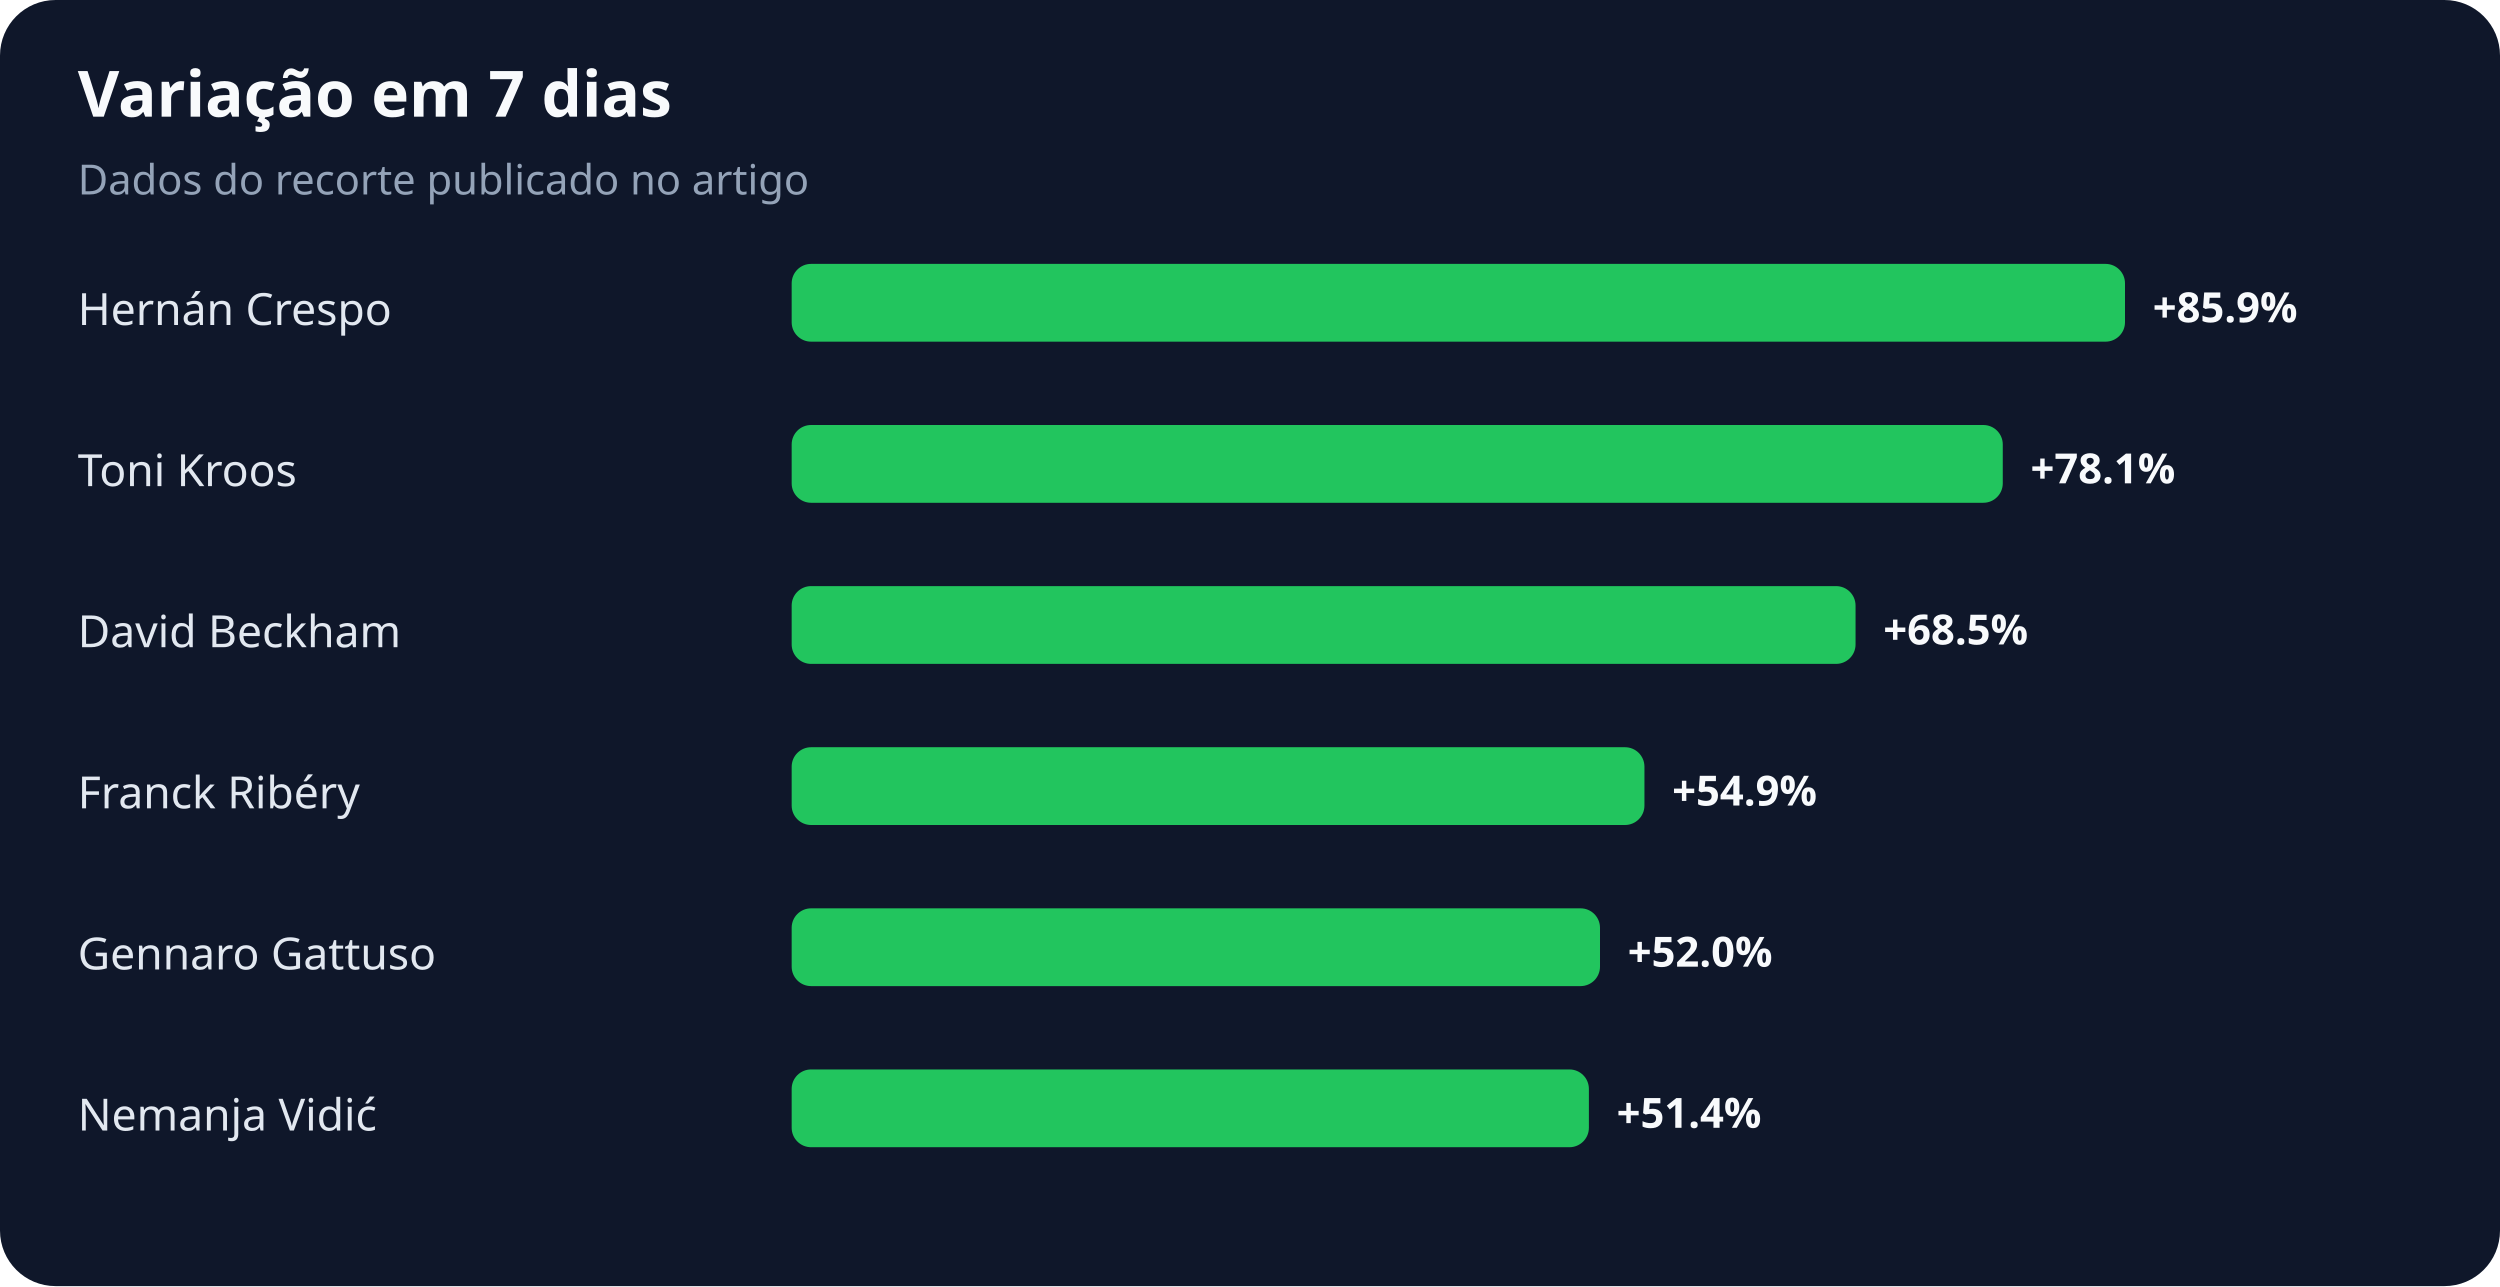
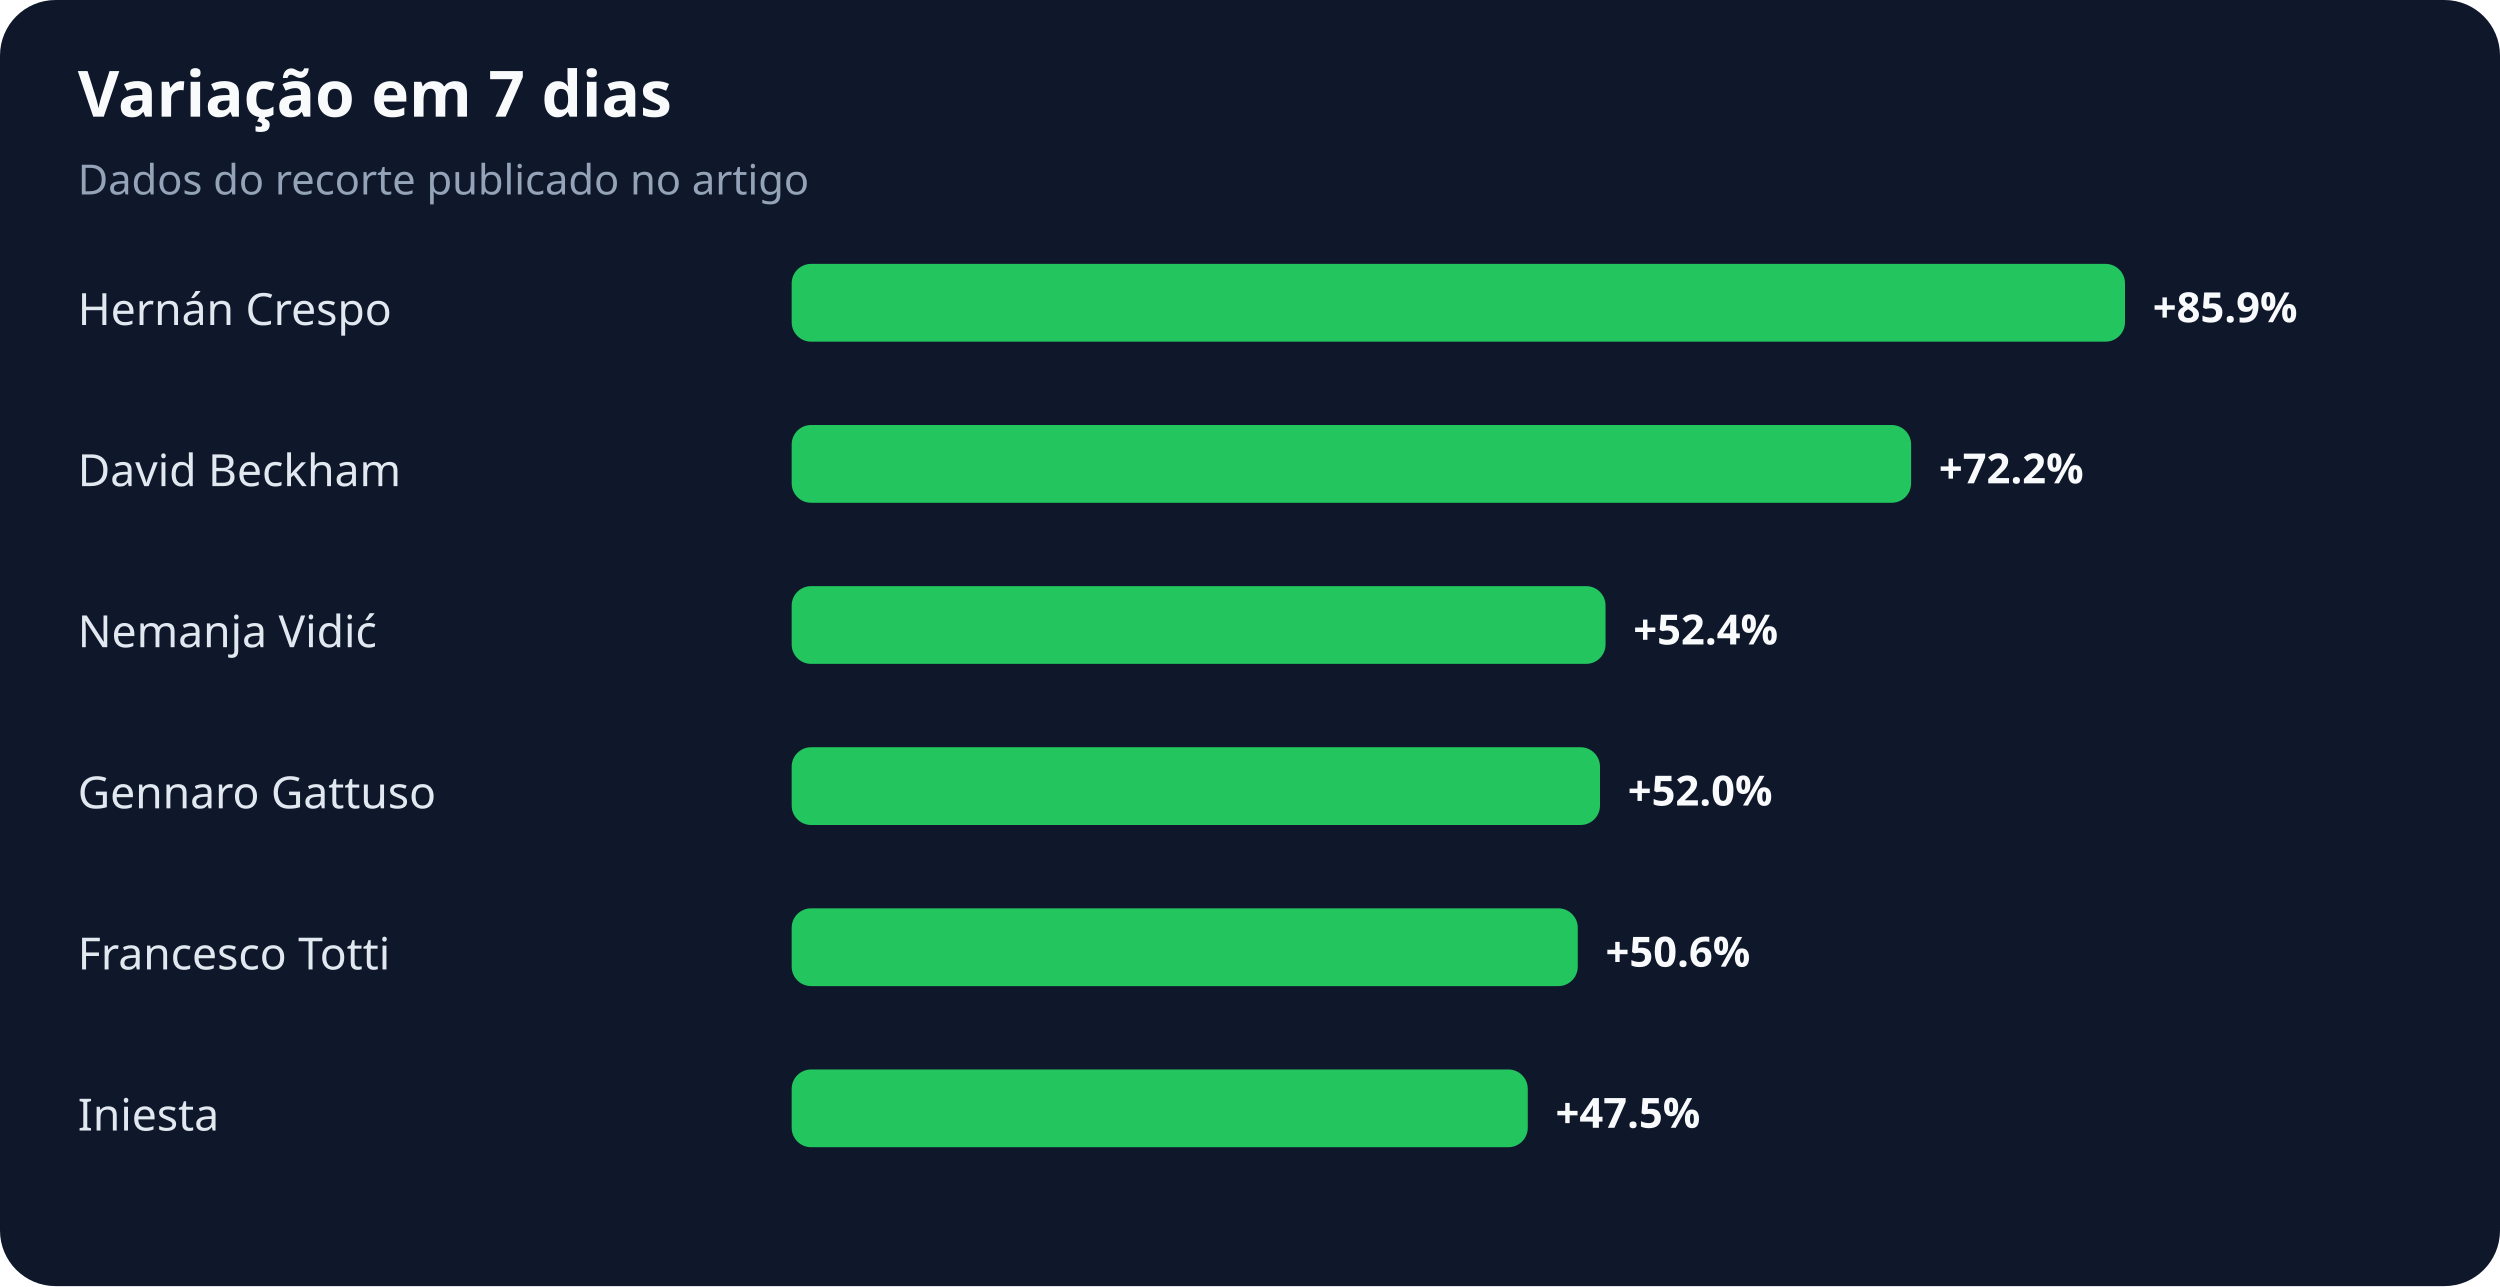
<svg xmlns="http://www.w3.org/2000/svg" width="900" height="463" viewBox="0 0 900 463" role="img" aria-labelledby="title desc">
  <rect width="100%" height="100%" rx="20" fill="#0f172a" />
  <text x="28" y="42" fill="#f8fafc" font-family="system-ui,sans-serif" font-size="23" font-weight="700">Variação em 7 dias</text>
  <text x="28" y="70" fill="#94a3b8" font-family="system-ui,sans-serif" font-size="15">Dados do recorte publicado no artigo</text>
  <text x="28" y="117" fill="#e2e8f0" font-family="system-ui,sans-serif" font-size="16">Hernán Crespo</text>
  <rect x="285" y="95" width="480" height="28" rx="7" fill="#22c55e" />
  <text x="775" y="116" fill="#f8fafc" font-family="system-ui,sans-serif" font-size="15" font-weight="700">+85.9%</text>
-   <text x="28" y="175" fill="#e2e8f0" font-family="system-ui,sans-serif" font-size="16">Toni Kroos</text>
-   <rect x="285" y="153" width="436" height="28" rx="7" fill="#22c55e" />
-   <text x="731" y="174" fill="#f8fafc" font-family="system-ui,sans-serif" font-size="15" font-weight="700">+78.1%</text>
-   <text x="28" y="233" fill="#e2e8f0" font-family="system-ui,sans-serif" font-size="16">David Beckham</text>
-   <rect x="285" y="211" width="383" height="28" rx="7" fill="#22c55e" />
-   <text x="678" y="232" fill="#f8fafc" font-family="system-ui,sans-serif" font-size="15" font-weight="700">+68.5%</text>
-   <text x="28" y="291" fill="#e2e8f0" font-family="system-ui,sans-serif" font-size="16">Franck Ribéry</text>
-   <rect x="285" y="269" width="307" height="28" rx="7" fill="#22c55e" />
-   <text x="602" y="290" fill="#f8fafc" font-family="system-ui,sans-serif" font-size="15" font-weight="700">+54.9%</text>
-   <text x="28" y="349" fill="#e2e8f0" font-family="system-ui,sans-serif" font-size="16">Gennaro Gattuso</text>
-   <rect x="285" y="327" width="291" height="28" rx="7" fill="#22c55e" />
-   <text x="586" y="348" fill="#f8fafc" font-family="system-ui,sans-serif" font-size="15" font-weight="700">+52.0%</text>
-   <text x="28" y="407" fill="#e2e8f0" font-family="system-ui,sans-serif" font-size="16">Nemanja Vidić</text>
-   <rect x="285" y="385" width="287" height="28" rx="7" fill="#22c55e" />
-   <text x="582" y="406" fill="#f8fafc" font-family="system-ui,sans-serif" font-size="15" font-weight="700">+51.4%</text>
+   <text x="28" y="175" fill="#e2e8f0" font-family="system-ui,sans-serif" font-size="16">David Beckham</text>
+   <rect x="285" y="153" width="403" height="28" rx="7" fill="#22c55e" />
+   <text x="698" y="174" fill="#f8fafc" font-family="system-ui,sans-serif" font-size="15" font-weight="700">+72.2%</text>
+   <text x="28" y="233" fill="#e2e8f0" font-family="system-ui,sans-serif" font-size="16">Nemanja Vidić</text>
+   <rect x="285" y="211" width="293" height="28" rx="7" fill="#22c55e" />
+   <text x="588" y="232" fill="#f8fafc" font-family="system-ui,sans-serif" font-size="15" font-weight="700">+52.4%</text>
+   <text x="28" y="291" fill="#e2e8f0" font-family="system-ui,sans-serif" font-size="16">Gennaro Gattuso</text>
+   <rect x="285" y="269" width="291" height="28" rx="7" fill="#22c55e" />
+   <text x="586" y="290" fill="#f8fafc" font-family="system-ui,sans-serif" font-size="15" font-weight="700">+52.0%</text>
+   <text x="28" y="349" fill="#e2e8f0" font-family="system-ui,sans-serif" font-size="16">Francesco Totti</text>
+   <rect x="285" y="327" width="283" height="28" rx="7" fill="#22c55e" />
+   <text x="578" y="348" fill="#f8fafc" font-family="system-ui,sans-serif" font-size="15" font-weight="700">+50.6%</text>
+   <text x="28" y="407" fill="#e2e8f0" font-family="system-ui,sans-serif" font-size="16">Iniesta</text>
+   <rect x="285" y="385" width="265" height="28" rx="7" fill="#22c55e" />
+   <text x="560" y="406" fill="#f8fafc" font-family="system-ui,sans-serif" font-size="15" font-weight="700">+47.5%</text>
</svg>
